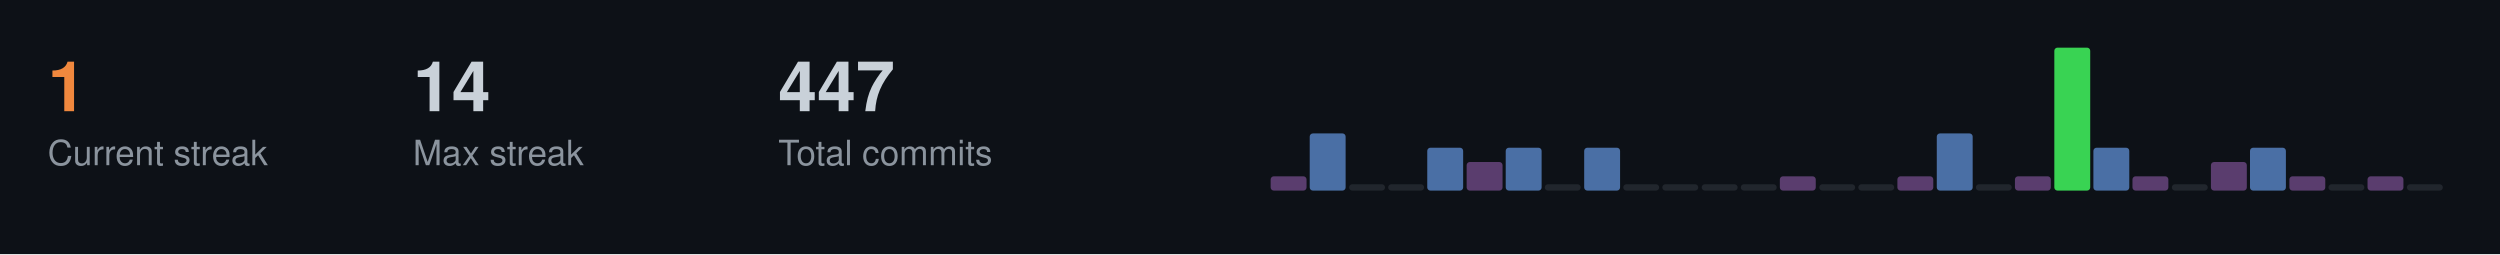
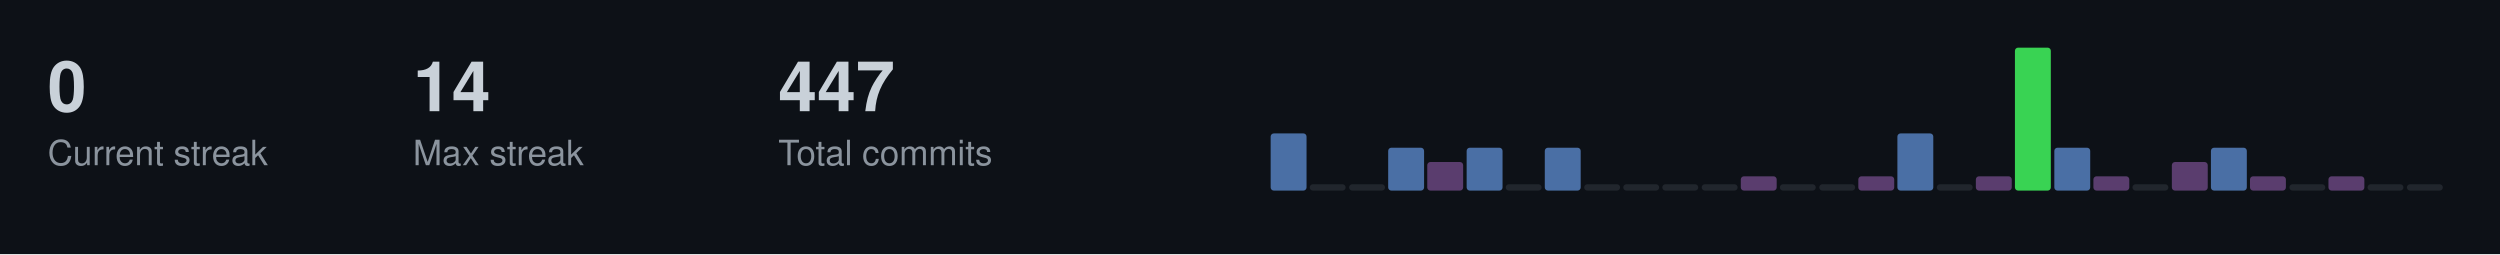
<svg xmlns="http://www.w3.org/2000/svg" width="787" height="80">
  <style>
  .title { font-size: 14px; fill: #c9d1d9; font-family: -apple-system, BlinkMacSystemFont, "Segoe UI", Helvetica, Arial, sans-serif; font-weight: 600; }
  .stat-label { font-size: 11px; fill: #8b949e; font-family: -apple-system, BlinkMacSystemFont, "Segoe UI", Helvetica, Arial, sans-serif; }
  .stat-value { font-size: 22px; fill: #c9d1d9; font-family: -apple-system, BlinkMacSystemFont, "Segoe UI", Helvetica, Arial, sans-serif; font-weight: 600; }
  .streak-fire { font-size: 22px; fill: #f0883e; font-family: -apple-system, BlinkMacSystemFont, "Segoe UI", Helvetica, Arial, sans-serif; font-weight: 600; }
</style>
  <rect width="787" height="80" fill="#0d1117" />
-   <text x="15" y="35" class="streak-fire">1</text>
+   <text x="15" y="35" class="stat-value">0</text>
  <text x="15" y="52" class="stat-label">Current streak</text>
  <text x="130" y="35" class="stat-value">14</text>
  <text x="130" y="52" class="stat-label">Max streak</text>
  <text x="245" y="35" class="stat-value">447</text>
  <text x="245" y="52" class="stat-label">Total commits</text>
-   <rect x="400.0" y="55.5" width="11.3" height="4.5" fill="#5a3d6e" rx="1" />
-   <rect x="412.3" y="42.0" width="11.3" height="18.0" fill="#4a6fa5" rx="1" />
+   <rect x="400.0" y="42.0" width="11.3" height="18.0" fill="#4a6fa5" rx="1" />
+   <rect x="412.3" y="58.0" width="11.3" height="2.0" fill="#21262d" rx="1" />
  <rect x="424.7" y="58.0" width="11.3" height="2.0" fill="#21262d" rx="1" />
-   <rect x="437.0" y="58.0" width="11.3" height="2.0" fill="#21262d" rx="1" />
-   <rect x="449.3" y="46.5" width="11.3" height="13.5" fill="#4a6fa5" rx="1" />
-   <rect x="461.7" y="51.0" width="11.3" height="9.0" fill="#5a3d6e" rx="1" />
-   <rect x="474.0" y="46.5" width="11.3" height="13.5" fill="#4a6fa5" rx="1" />
-   <rect x="486.3" y="58.0" width="11.3" height="2.0" fill="#21262d" rx="1" />
-   <rect x="498.7" y="46.5" width="11.3" height="13.5" fill="#4a6fa5" rx="1" />
+   <rect x="437.0" y="46.5" width="11.3" height="13.5" fill="#4a6fa5" rx="1" />
+   <rect x="449.3" y="51.0" width="11.3" height="9.0" fill="#5a3d6e" rx="1" />
+   <rect x="461.7" y="46.5" width="11.3" height="13.5" fill="#4a6fa5" rx="1" />
+   <rect x="474.0" y="58.0" width="11.3" height="2.0" fill="#21262d" rx="1" />
+   <rect x="486.3" y="46.5" width="11.3" height="13.5" fill="#4a6fa5" rx="1" />
+   <rect x="498.7" y="58.0" width="11.3" height="2.0" fill="#21262d" rx="1" />
  <rect x="511.0" y="58.0" width="11.3" height="2.0" fill="#21262d" rx="1" />
  <rect x="523.3" y="58.0" width="11.3" height="2.0" fill="#21262d" rx="1" />
  <rect x="535.7" y="58.0" width="11.3" height="2.0" fill="#21262d" rx="1" />
-   <rect x="548.0" y="58.0" width="11.3" height="2.0" fill="#21262d" rx="1" />
-   <rect x="560.3" y="55.5" width="11.3" height="4.5" fill="#5a3d6e" rx="1" />
+   <rect x="548.0" y="55.5" width="11.3" height="4.5" fill="#5a3d6e" rx="1" />
+   <rect x="560.3" y="58.0" width="11.3" height="2.0" fill="#21262d" rx="1" />
  <rect x="572.7" y="58.0" width="11.3" height="2.0" fill="#21262d" rx="1" />
-   <rect x="585.0" y="58.0" width="11.3" height="2.0" fill="#21262d" rx="1" />
-   <rect x="597.3" y="55.5" width="11.3" height="4.5" fill="#5a3d6e" rx="1" />
-   <rect x="609.7" y="42.0" width="11.3" height="18.0" fill="#4a6fa5" rx="1" />
-   <rect x="622.0" y="58.0" width="11.3" height="2.0" fill="#21262d" rx="1" />
-   <rect x="634.3" y="55.5" width="11.3" height="4.5" fill="#5a3d6e" rx="1" />
-   <rect x="646.7" y="15.0" width="11.3" height="45.0" fill="#39d353" rx="1" />
-   <rect x="659.0" y="46.5" width="11.3" height="13.5" fill="#4a6fa5" rx="1" />
-   <rect x="671.3" y="55.5" width="11.3" height="4.5" fill="#5a3d6e" rx="1" />
-   <rect x="683.7" y="58.0" width="11.3" height="2.0" fill="#21262d" rx="1" />
-   <rect x="696.0" y="51.0" width="11.3" height="9.0" fill="#5a3d6e" rx="1" />
-   <rect x="708.3" y="46.5" width="11.3" height="13.5" fill="#4a6fa5" rx="1" />
-   <rect x="720.7" y="55.5" width="11.3" height="4.5" fill="#5a3d6e" rx="1" />
-   <rect x="733.0" y="58.0" width="11.3" height="2.0" fill="#21262d" rx="1" />
-   <rect x="745.3" y="55.5" width="11.3" height="4.5" fill="#5a3d6e" rx="1" />
+   <rect x="585.0" y="55.5" width="11.3" height="4.5" fill="#5a3d6e" rx="1" />
+   <rect x="597.3" y="42.0" width="11.3" height="18.0" fill="#4a6fa5" rx="1" />
+   <rect x="609.7" y="58.0" width="11.3" height="2.0" fill="#21262d" rx="1" />
+   <rect x="622.0" y="55.5" width="11.3" height="4.5" fill="#5a3d6e" rx="1" />
+   <rect x="634.3" y="15.0" width="11.3" height="45.0" fill="#39d353" rx="1" />
+   <rect x="646.7" y="46.5" width="11.3" height="13.5" fill="#4a6fa5" rx="1" />
+   <rect x="659.0" y="55.5" width="11.3" height="4.5" fill="#5a3d6e" rx="1" />
+   <rect x="671.3" y="58.0" width="11.3" height="2.0" fill="#21262d" rx="1" />
+   <rect x="683.7" y="51.0" width="11.3" height="9.0" fill="#5a3d6e" rx="1" />
+   <rect x="696.0" y="46.5" width="11.3" height="13.5" fill="#4a6fa5" rx="1" />
+   <rect x="708.3" y="55.5" width="11.3" height="4.5" fill="#5a3d6e" rx="1" />
+   <rect x="720.7" y="58.0" width="11.3" height="2.0" fill="#21262d" rx="1" />
+   <rect x="733.0" y="55.5" width="11.3" height="4.5" fill="#5a3d6e" rx="1" />
+   <rect x="745.3" y="58.0" width="11.3" height="2.0" fill="#21262d" rx="1" />
  <rect x="757.7" y="58.0" width="11.3" height="2.0" fill="#21262d" rx="1" />
</svg>
